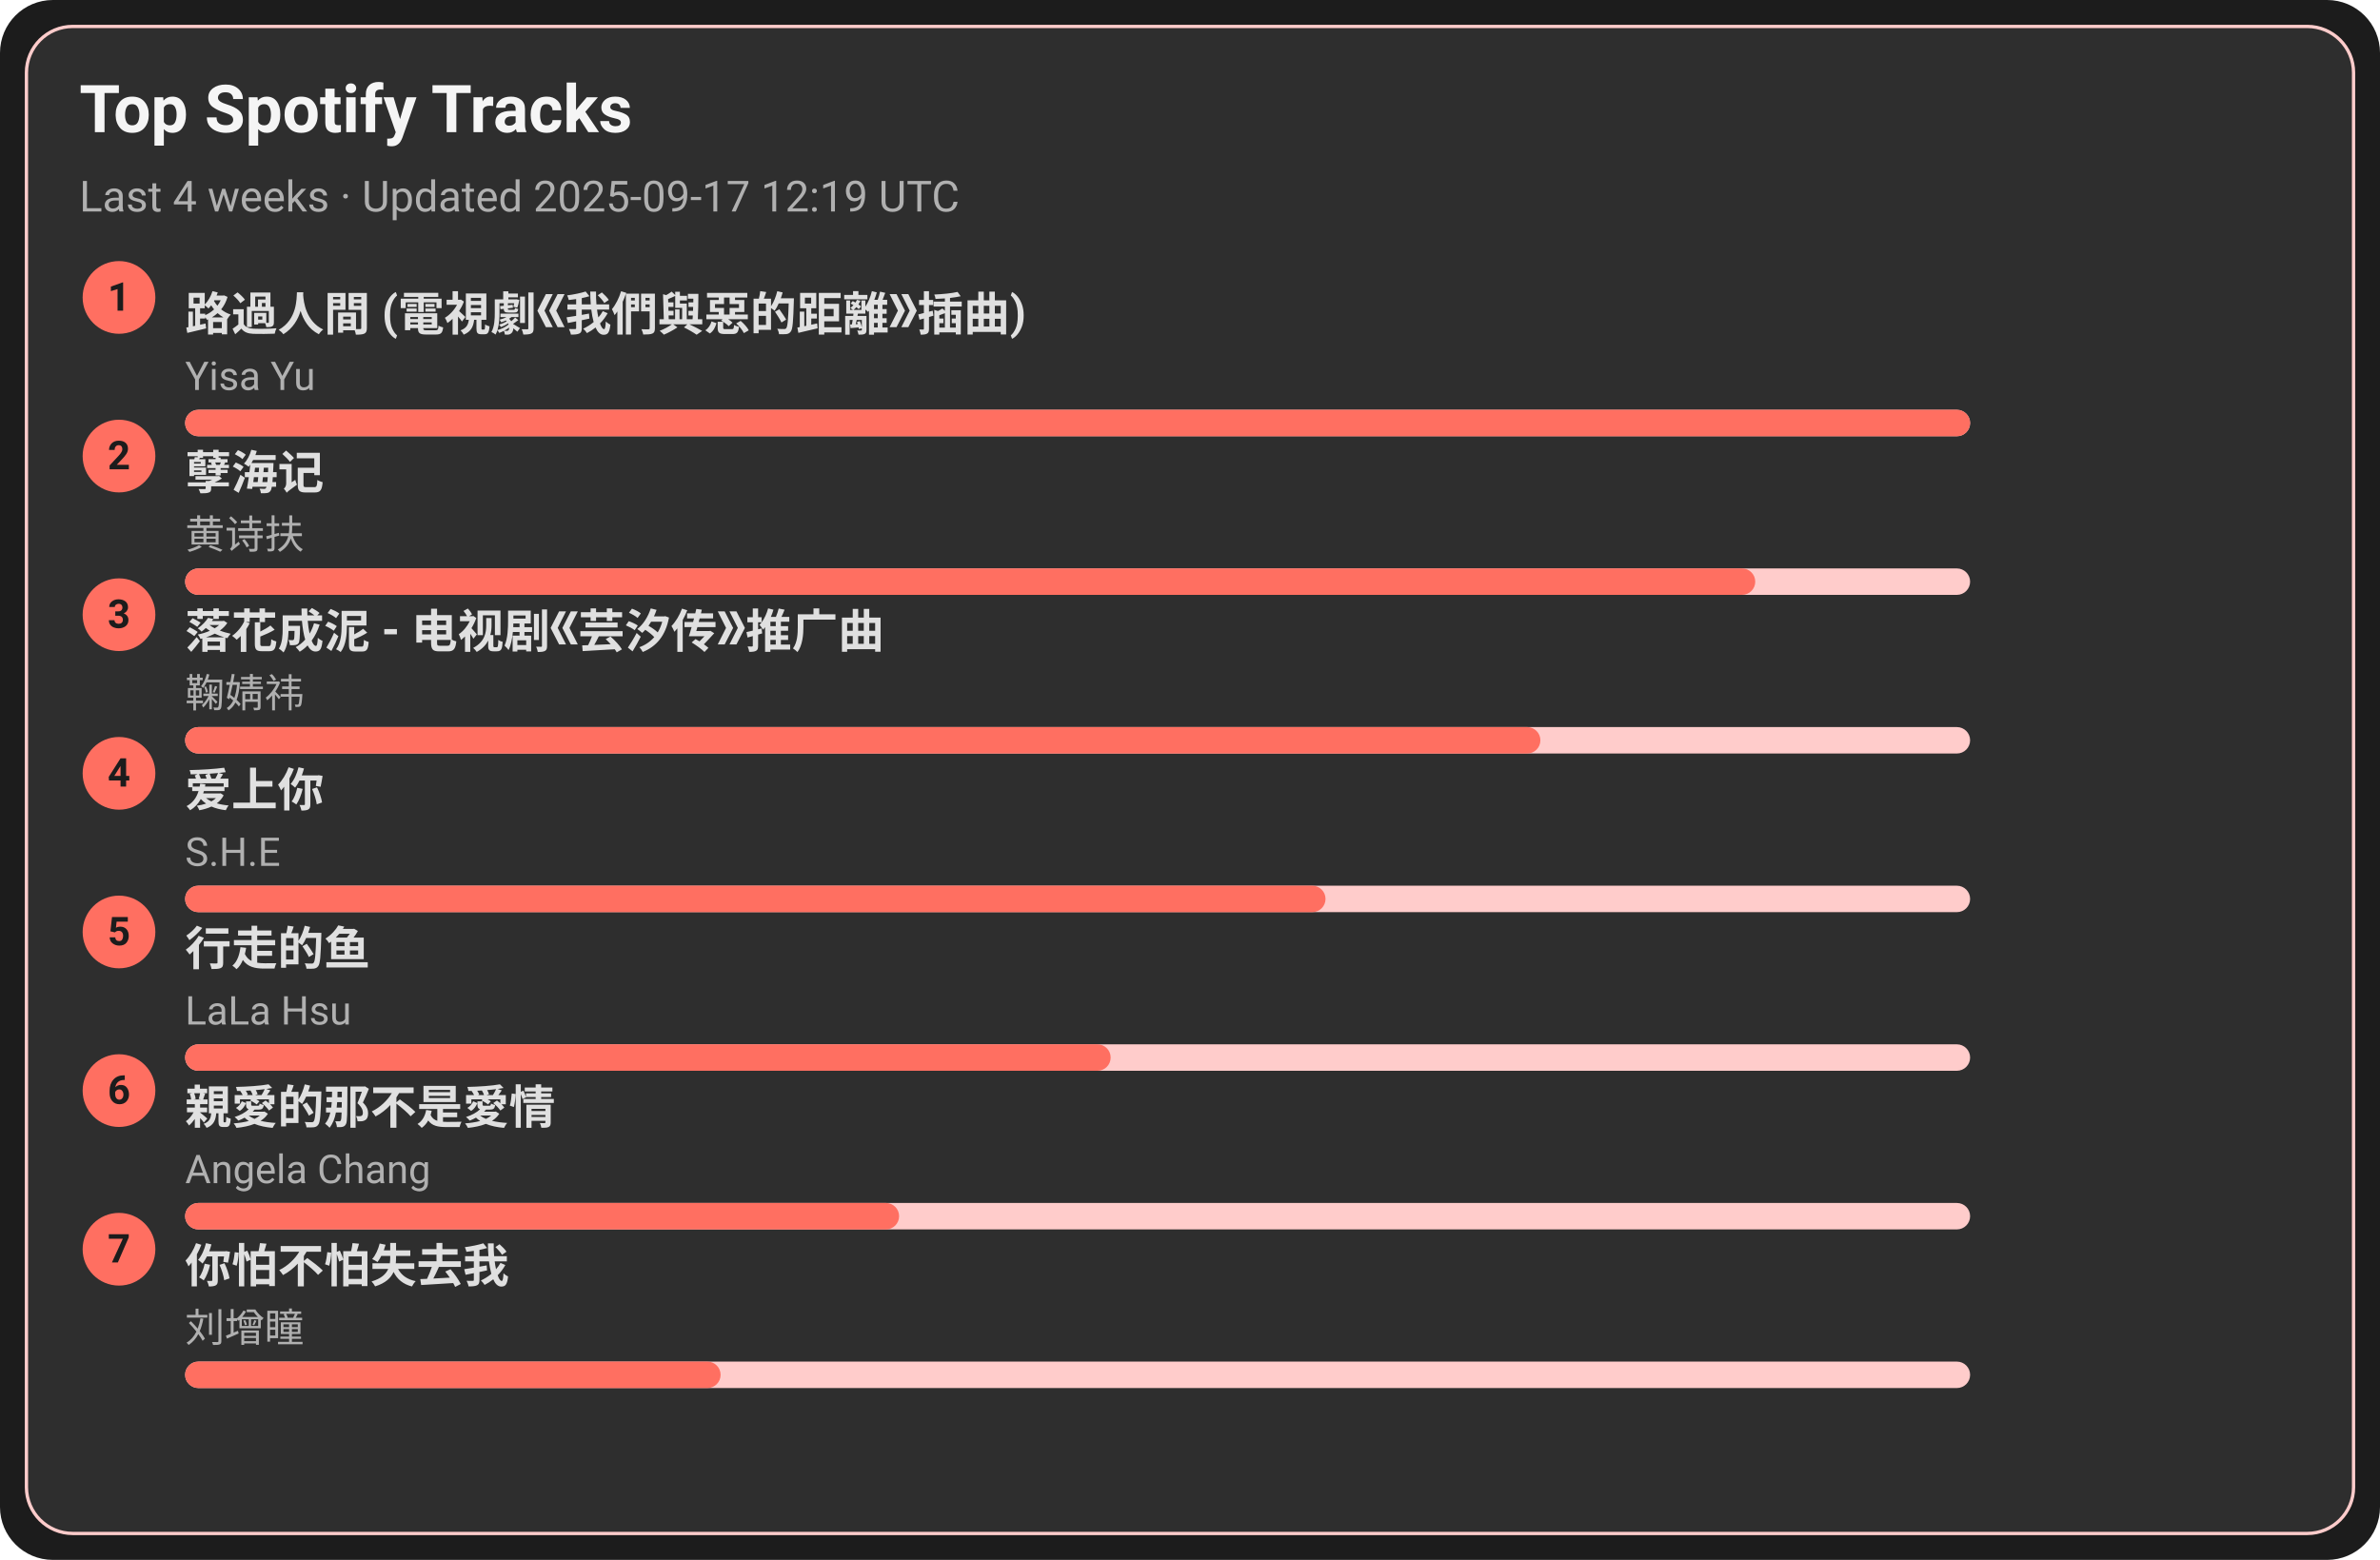
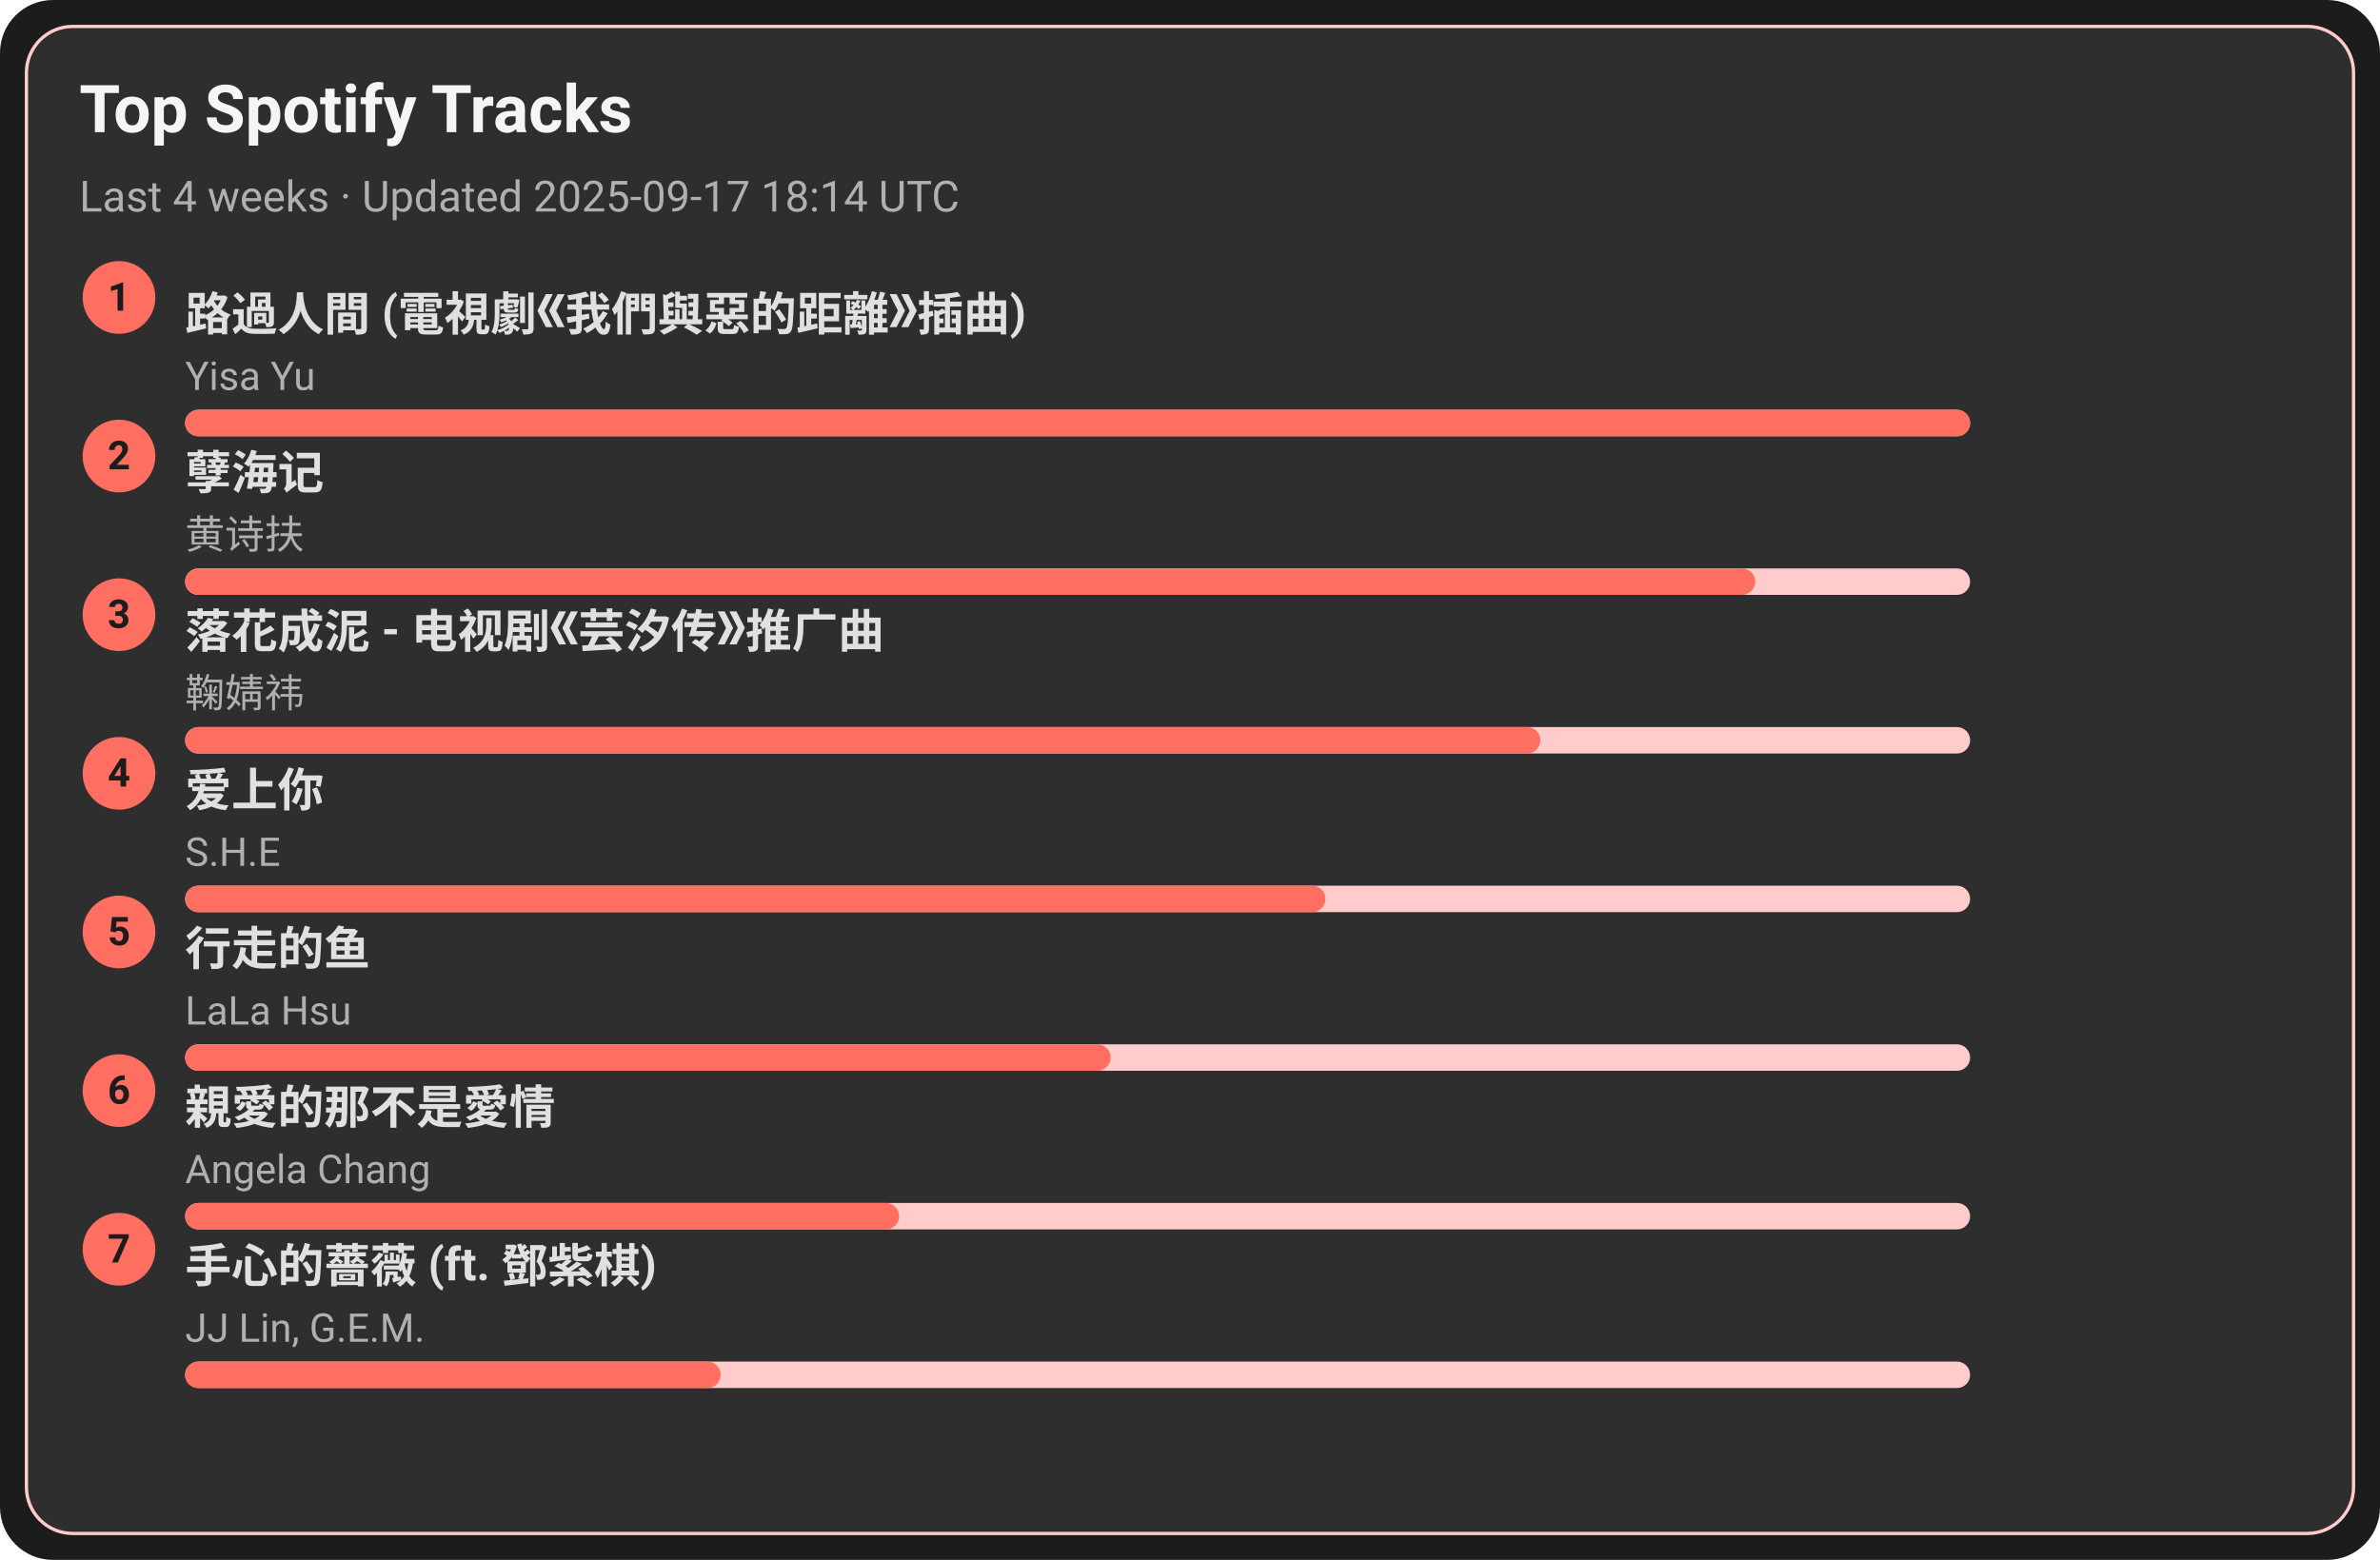
<svg xmlns="http://www.w3.org/2000/svg" width="720" height="472" viewBox="0 0 720 472">
  <style>text{font-family:-apple-system,BlinkMacSystemFont,Segoe UI,Roboto,Ubuntu,Helvetica Neue,Arial,Noto Sans,sans-serif}</style>
  <rect width="720" height="472" rx="16" fill="#1c1c1c" />
  <rect x="8" y="8" width="704" height="456" rx="14" fill="#2e2e2e" stroke="#ffcccb" />
  <text x="24" y="40" font-size="20" fill="#f5f5f5" font-weight="600">Top Spotify Tracks</text>
-   <text x="24" y="64" font-size="13" fill="#b0b0b0">Last 4 weeks · Updated 2025-09-17 12:19 UTC</text>
+   <text x="24" y="64" font-size="13" fill="#b0b0b0">Last 4 weeks · Updated 2025-09-17 18:14 UTC</text>
  <circle cx="36" cy="90" r="11" fill="#ff6f61" />
  <text x="36" y="94" text-anchor="middle" font-size="12" fill="#1c1c1c" font-weight="700">1</text>
  <a href="https://open.spotify.com/track/1ZSleGniKMWNrWvK5cGALO" target="_blank" rel="noopener noreferrer">
    <text x="56" y="100" font-size="14" fill="#e0e0e0" font-weight="600">路過人間 (電視劇《我們與惡的距離》插曲)</text>
  </a>
  <text x="56" y="118" font-size="12" fill="#b0b0b0">Yisa Yu</text>
  <rect x="56" y="124" width="540" height="8" rx="4" fill="#ffcccb" />
  <rect x="56" y="124" width="540" height="8" rx="4" fill="#ff6f61" />
  <circle cx="36" cy="138" r="11" fill="#ff6f61" />
  <text x="36" y="142" text-anchor="middle" font-size="12" fill="#1c1c1c" font-weight="700">2</text>
  <a href="https://open.spotify.com/track/3eIovUMhirNN6btJbpzNqD" target="_blank" rel="noopener noreferrer">
    <text x="56" y="148" font-size="14" fill="#e0e0e0" font-weight="600">孽海记</text>
  </a>
  <text x="56" y="166" font-size="12" fill="#b0b0b0">黄诗扶</text>
  <rect x="56" y="172" width="540" height="8" rx="4" fill="#ffcccb" />
  <rect x="56" y="172" width="475" height="8" rx="4" fill="#ff6f61" />
  <circle cx="36" cy="186" r="11" fill="#ff6f61" />
  <text x="36" y="190" text-anchor="middle" font-size="12" fill="#1c1c1c" font-weight="700">3</text>
  <a href="https://open.spotify.com/track/3kOZsJz3crGIWWHeoCNa0O" target="_blank" rel="noopener noreferrer">
    <text x="56" y="196" font-size="14" fill="#e0e0e0" font-weight="600">落花成泥 - 电视剧《芸汐传》推广曲</text>
  </a>
  <text x="56" y="214" font-size="12" fill="#b0b0b0">鞠婧祎</text>
  <rect x="56" y="220" width="540" height="8" rx="4" fill="#ffcccb" />
  <rect x="56" y="220" width="410" height="8" rx="4" fill="#ff6f61" />
  <circle cx="36" cy="234" r="11" fill="#ff6f61" />
  <text x="36" y="238" text-anchor="middle" font-size="12" fill="#1c1c1c" font-weight="700">4</text>
  <a href="https://open.spotify.com/track/4hcNpo1rtbzyNswsM5byTf" target="_blank" rel="noopener noreferrer">
    <text x="56" y="244" font-size="14" fill="#e0e0e0" font-weight="600">爱上你</text>
  </a>
  <text x="56" y="262" font-size="12" fill="#b0b0b0">S.H.E</text>
  <rect x="56" y="268" width="540" height="8" rx="4" fill="#ffcccb" />
  <rect x="56" y="268" width="345" height="8" rx="4" fill="#ff6f61" />
  <circle cx="36" cy="282" r="11" fill="#ff6f61" />
  <text x="36" y="286" text-anchor="middle" font-size="12" fill="#1c1c1c" font-weight="700">5</text>
  <a href="https://open.spotify.com/track/5tGyQ1cWTaHBfZSHWr8AZb" target="_blank" rel="noopener noreferrer">
    <text x="56" y="292" font-size="14" fill="#e0e0e0" font-weight="600">行走的鱼</text>
  </a>
  <text x="56" y="310" font-size="12" fill="#b0b0b0">LaLa Hsu</text>
  <rect x="56" y="316" width="540" height="8" rx="4" fill="#ffcccb" />
  <rect x="56" y="316" width="280" height="8" rx="4" fill="#ff6f61" />
  <circle cx="36" cy="330" r="11" fill="#ff6f61" />
  <text x="36" y="334" text-anchor="middle" font-size="12" fill="#1c1c1c" font-weight="700">6</text>
  <a href="https://open.spotify.com/track/1MAv2SJPGVVDHyFlhflmYR" target="_blank" rel="noopener noreferrer">
    <text x="56" y="340" font-size="14" fill="#e0e0e0" font-weight="600">親愛的那不是愛情</text>
  </a>
  <text x="56" y="358" font-size="12" fill="#b0b0b0">Angela Chang</text>
  <rect x="56" y="364" width="540" height="8" rx="4" fill="#ffcccb" />
  <rect x="56" y="364" width="216" height="8" rx="4" fill="#ff6f61" />
  <circle cx="36" cy="378" r="11" fill="#ff6f61" />
  <text x="36" y="382" text-anchor="middle" font-size="12" fill="#1c1c1c" font-weight="700">7</text>
-   <a href="https://open.spotify.com/track/0vKJhYNufamYZncaY3A8TO" target="_blank" rel="noopener noreferrer">
-     <text x="56" y="388" font-size="14" fill="#e0e0e0" font-weight="600">你怕不怕失去我</text>
+   <a href="https://open.spotify.com/track/0w0u6SaUF3mtxMX0Dohnud" target="_blank" rel="noopener noreferrer">
+     <text x="56" y="388" font-size="14" fill="#e0e0e0" font-weight="600">手心的薔薇 (ft. 鄧紫棋)</text>
  </a>
-   <text x="56" y="406" font-size="12" fill="#b0b0b0">刘增瞳</text>
+   <text x="56" y="406" font-size="12" fill="#b0b0b0">JJ Lin, G.E.M.</text>
  <rect x="56" y="412" width="540" height="8" rx="4" fill="#ffcccb" />
  <rect x="56" y="412" width="162" height="8" rx="4" fill="#ff6f61" />
</svg>
